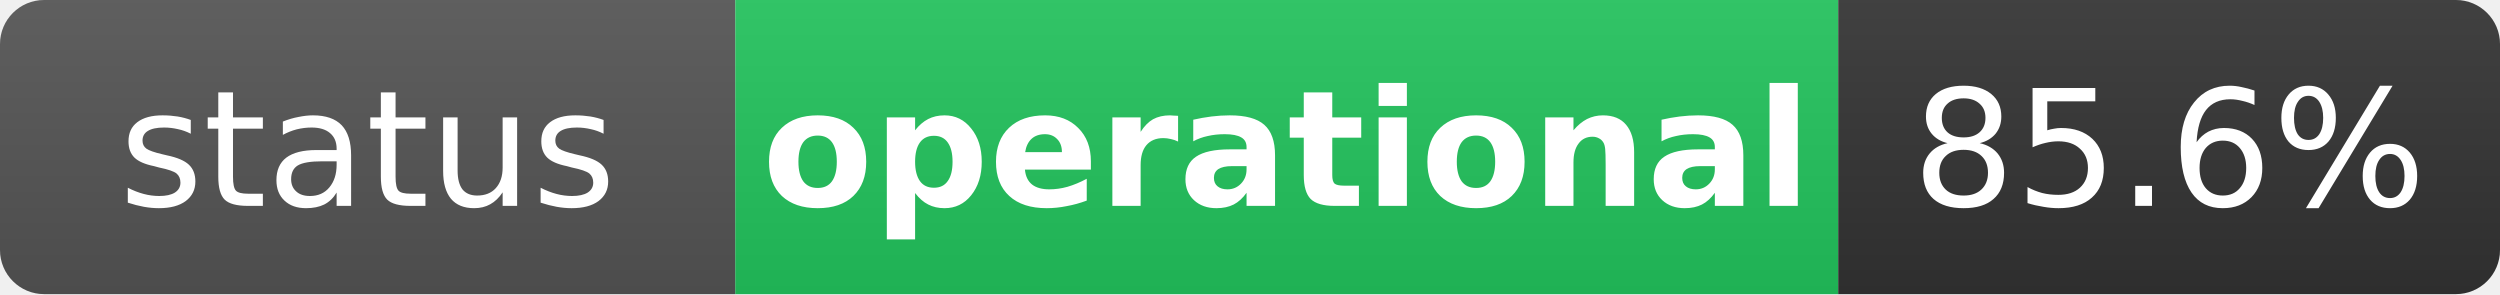
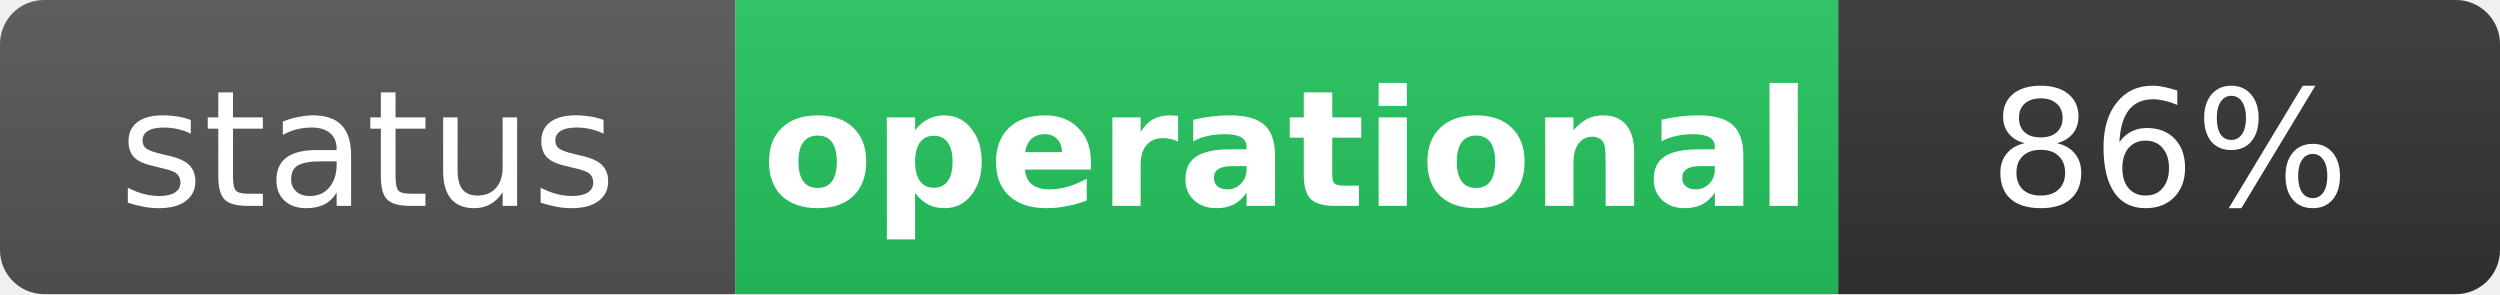
<svg xmlns="http://www.w3.org/2000/svg" width="170" height="20" role="img" aria-label="status: operational">
  <linearGradient id="s" x2="0" y2="100%">
    <stop offset="0" stop-color="#bbb" stop-opacity=".1" />
    <stop offset="1" stop-opacity=".1" />
  </linearGradient>
  <clipPath id="r">
    <rect width="170" height="20" rx="3" fill="#fff" />
  </clipPath>
  <g clip-path="url(#r)">
    <rect width="50" height="20" fill="#555" />
    <rect x="50" width="75" height="20" fill="#22c55e" />
    <rect x="125" width="45" height="20" fill="#333" />
    <rect width="170" height="20" fill="url(#s)" />
  </g>
  <g fill="#fff" text-anchor="middle" font-family="Verdana,Geneva,DejaVu Sans,sans-serif" text-rendering="geometricPrecision" font-size="11">
    <text x="25" y="14" fill="#fff">status</text>
    <text x="87.5" y="14" fill="#fff" font-weight="bold">operational</text>
-     <text x="147.5" y="14" fill="#fff">85.6%</text>
+     <text x="147.5" y="14" fill="#fff">86%</text>
  </g>
</svg>
